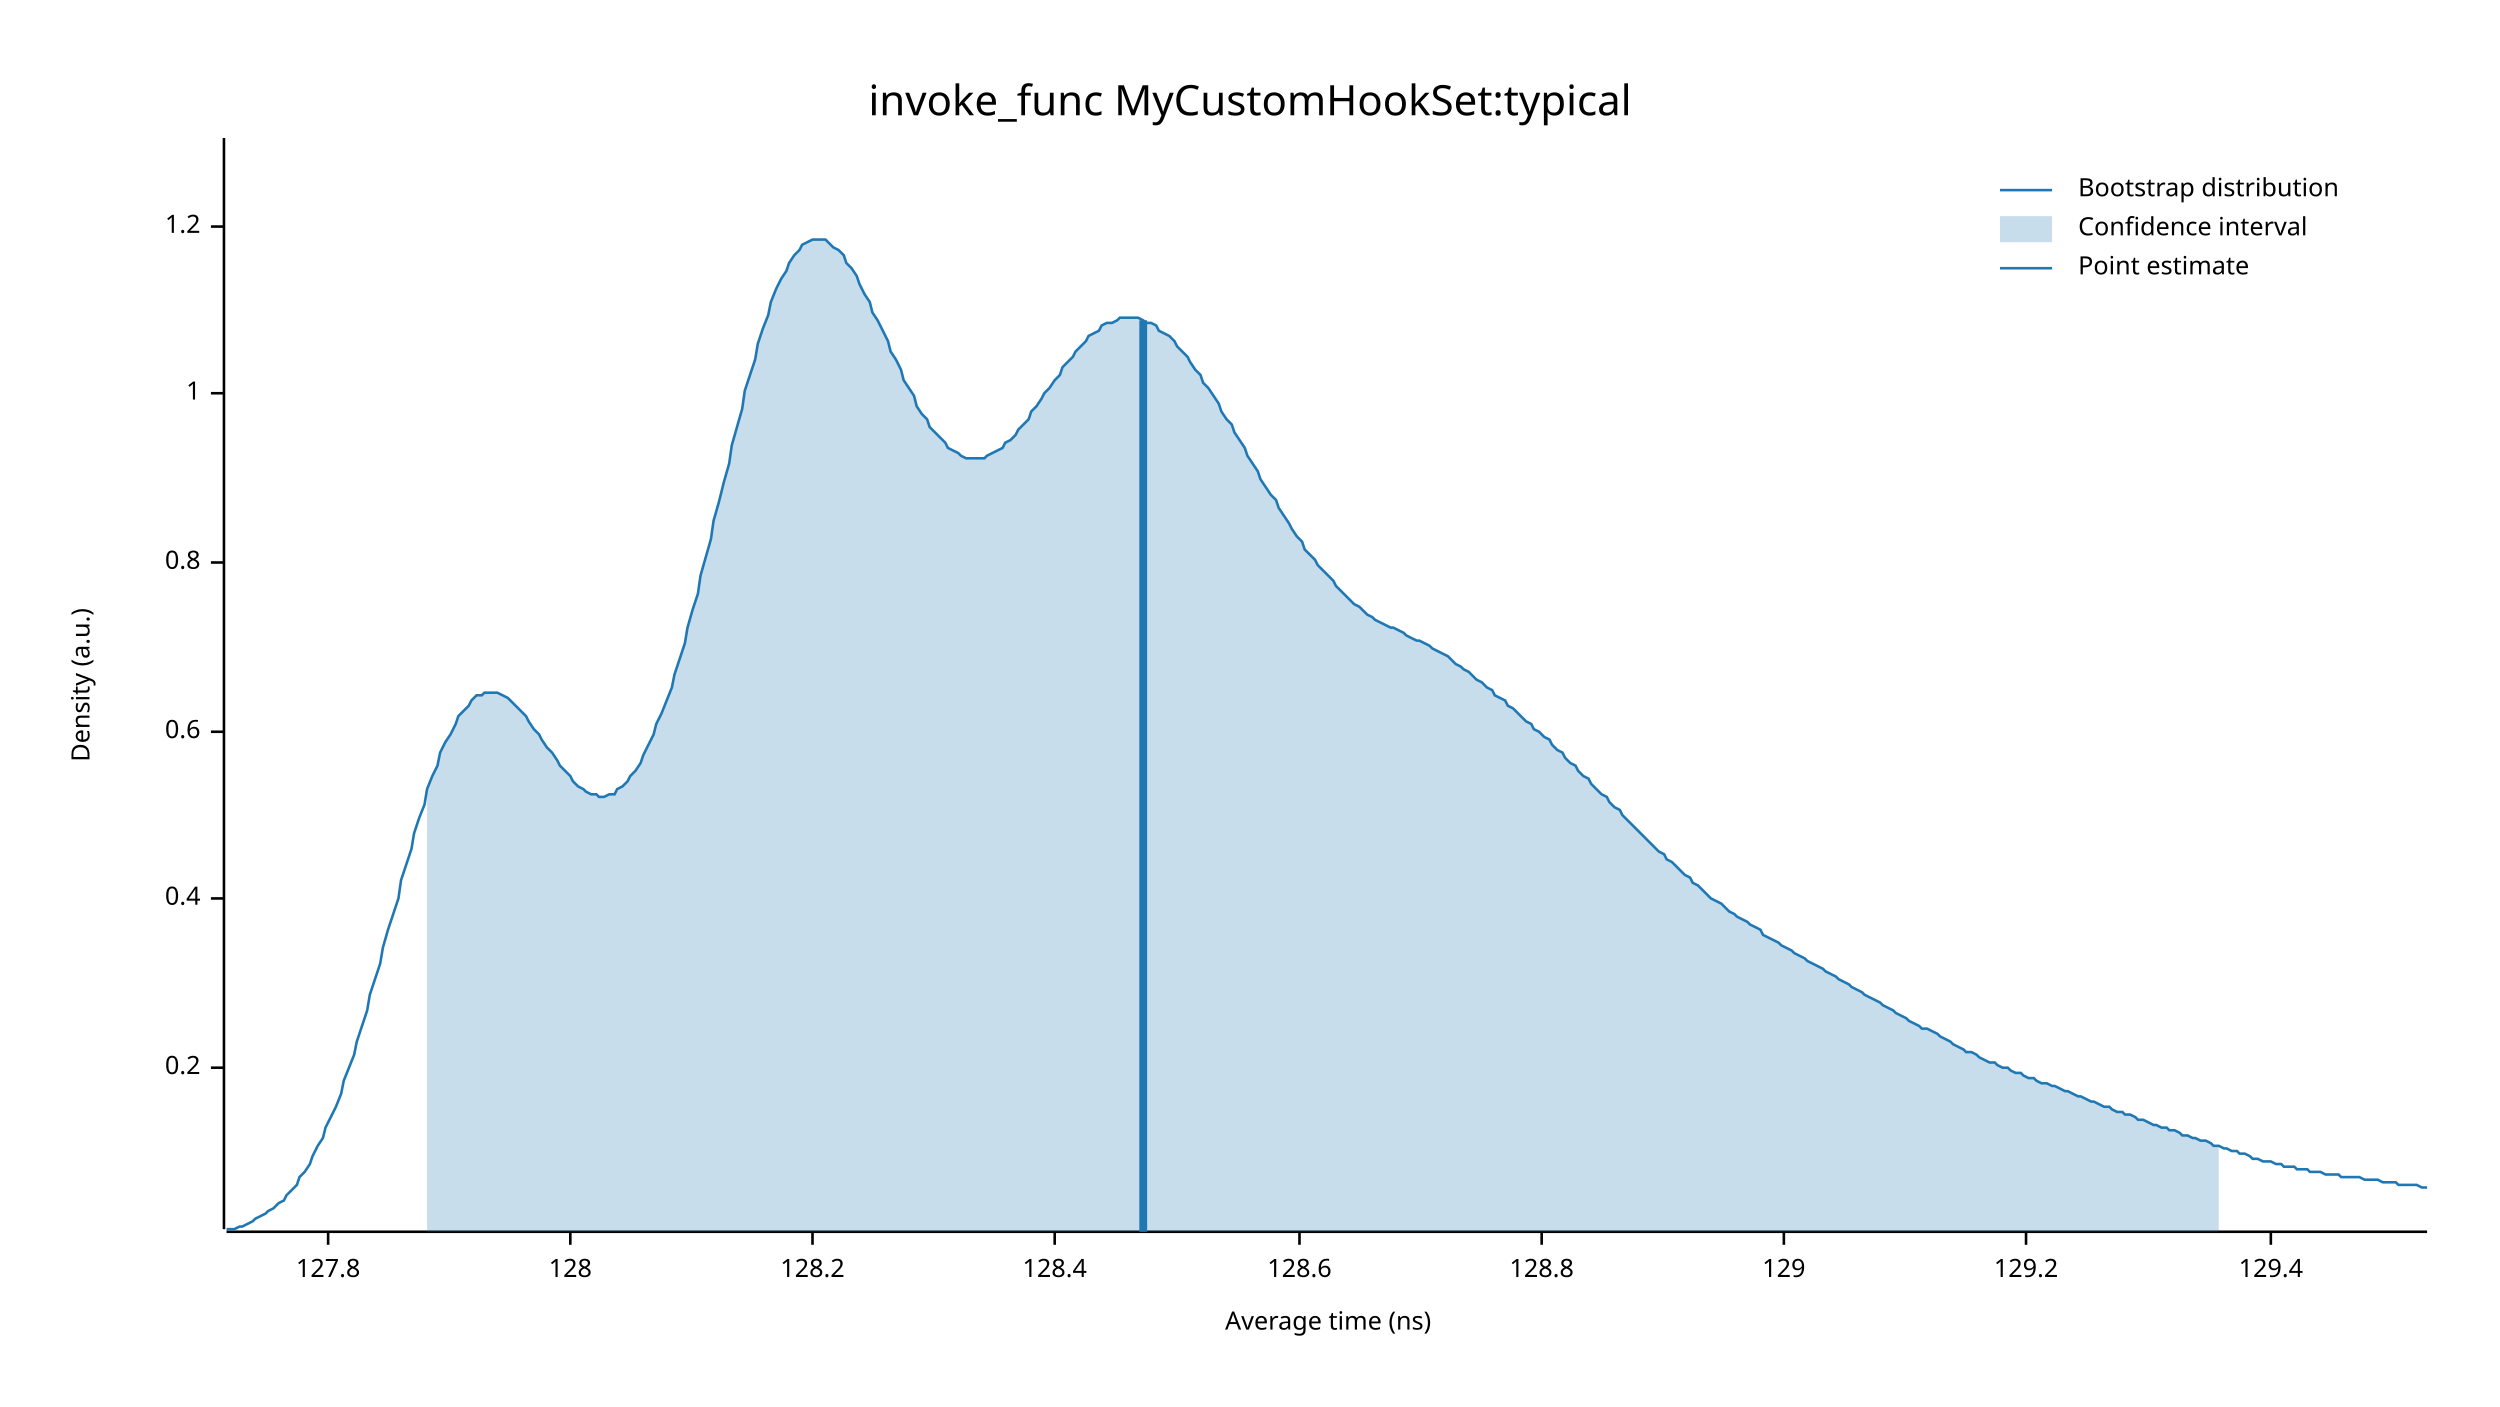
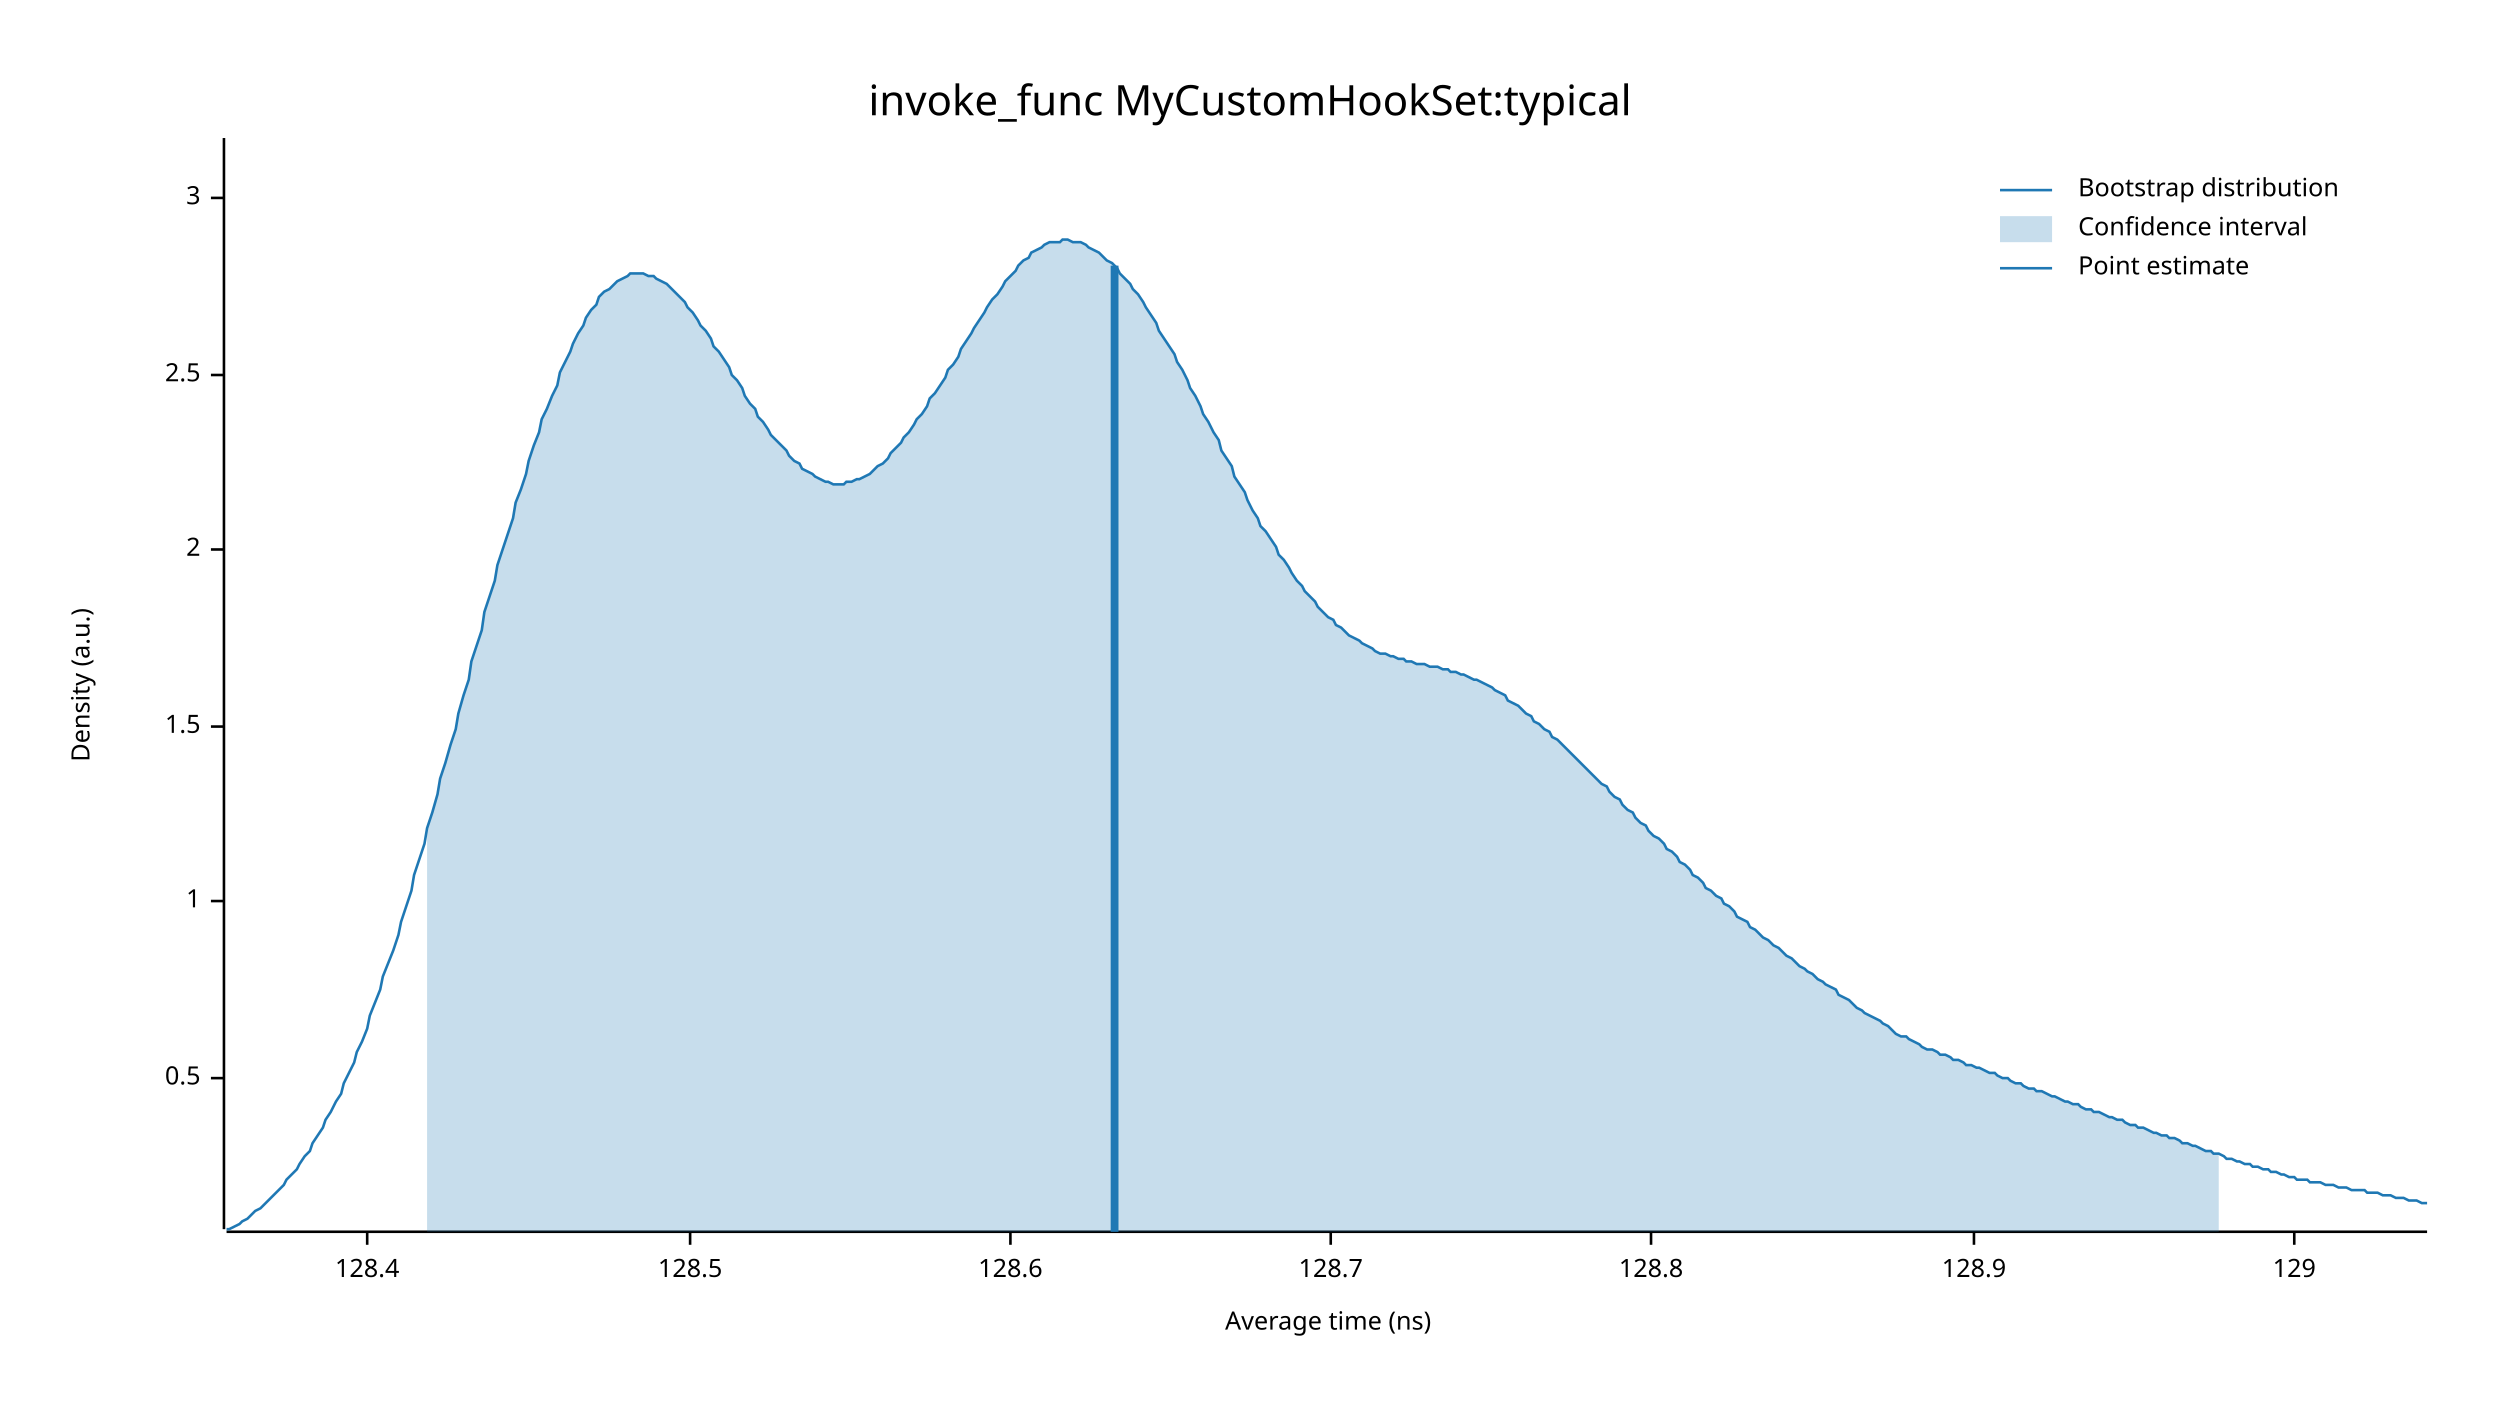
<svg xmlns="http://www.w3.org/2000/svg" width="960" height="540" viewBox="0 0 960 540">
  <text x="480" y="32" dy="0.76em" text-anchor="middle" font-family="sans-serif" font-size="16.129" opacity="1" fill="#000000">
invoke_func MyCustomHookSet:typical
</text>
  <text x="27" y="263" dy="0.76em" text-anchor="middle" font-family="sans-serif" font-size="9.677" opacity="1" fill="#000000" transform="rotate(270, 27, 263)">
Density (a.u.)
</text>
  <text x="510" y="513" dy="-0.5ex" text-anchor="middle" font-family="sans-serif" font-size="9.677" opacity="1" fill="#000000">
Average time (ns)
</text>
  <polyline fill="none" opacity="1" stroke="#000000" stroke-width="1" points="86,53 86,472 " />
-   <text x="77" y="410" dy="0.5ex" text-anchor="end" font-family="sans-serif" font-size="9.677" opacity="1" fill="#000000">
- 0.2
+   <text x="77" y="414" dy="0.5ex" text-anchor="end" font-family="sans-serif" font-size="9.677" opacity="1" fill="#000000">
+ 0.5
</text>
-   <polyline fill="none" opacity="1" stroke="#000000" stroke-width="1" points="81,410 86,410 " />
-   <text x="77" y="345" dy="0.5ex" text-anchor="end" font-family="sans-serif" font-size="9.677" opacity="1" fill="#000000">
- 0.4
- </text>
-   <polyline fill="none" opacity="1" stroke="#000000" stroke-width="1" points="81,345 86,345 " />
-   <text x="77" y="281" dy="0.5ex" text-anchor="end" font-family="sans-serif" font-size="9.677" opacity="1" fill="#000000">
- 0.6
- </text>
-   <polyline fill="none" opacity="1" stroke="#000000" stroke-width="1" points="81,281 86,281 " />
-   <text x="77" y="216" dy="0.5ex" text-anchor="end" font-family="sans-serif" font-size="9.677" opacity="1" fill="#000000">
- 0.8
- </text>
-   <polyline fill="none" opacity="1" stroke="#000000" stroke-width="1" points="81,216 86,216 " />
-   <text x="77" y="151" dy="0.5ex" text-anchor="end" font-family="sans-serif" font-size="9.677" opacity="1" fill="#000000">
+   <polyline fill="none" opacity="1" stroke="#000000" stroke-width="1" points="81,414 86,414 " />
+   <text x="77" y="346" dy="0.5ex" text-anchor="end" font-family="sans-serif" font-size="9.677" opacity="1" fill="#000000">
1
</text>
-   <polyline fill="none" opacity="1" stroke="#000000" stroke-width="1" points="81,151 86,151 " />
-   <text x="77" y="87" dy="0.5ex" text-anchor="end" font-family="sans-serif" font-size="9.677" opacity="1" fill="#000000">
- 1.2
+   <polyline fill="none" opacity="1" stroke="#000000" stroke-width="1" points="81,346 86,346 " />
+   <text x="77" y="279" dy="0.5ex" text-anchor="end" font-family="sans-serif" font-size="9.677" opacity="1" fill="#000000">
+ 1.5
</text>
-   <polyline fill="none" opacity="1" stroke="#000000" stroke-width="1" points="81,87 86,87 " />
+   <polyline fill="none" opacity="1" stroke="#000000" stroke-width="1" points="81,279 86,279 " />
+   <text x="77" y="211" dy="0.5ex" text-anchor="end" font-family="sans-serif" font-size="9.677" opacity="1" fill="#000000">
+ 2
+ </text>
+   <polyline fill="none" opacity="1" stroke="#000000" stroke-width="1" points="81,211 86,211 " />
+   <text x="77" y="144" dy="0.5ex" text-anchor="end" font-family="sans-serif" font-size="9.677" opacity="1" fill="#000000">
+ 2.5
+ </text>
+   <polyline fill="none" opacity="1" stroke="#000000" stroke-width="1" points="81,144 86,144 " />
+   <text x="77" y="76" dy="0.5ex" text-anchor="end" font-family="sans-serif" font-size="9.677" opacity="1" fill="#000000">
+ 3
+ </text>
+   <polyline fill="none" opacity="1" stroke="#000000" stroke-width="1" points="81,76 86,76 " />
  <polyline fill="none" opacity="1" stroke="#000000" stroke-width="1" points="87,473 932,473 " />
-   <text x="126" y="483" dy="0.76em" text-anchor="middle" font-family="sans-serif" font-size="9.677" opacity="1" fill="#000000">
- 127.8
- </text>
-   <polyline fill="none" opacity="1" stroke="#000000" stroke-width="1" points="126,473 126,478 " />
-   <text x="219" y="483" dy="0.76em" text-anchor="middle" font-family="sans-serif" font-size="9.677" opacity="1" fill="#000000">
- 128
- </text>
-   <polyline fill="none" opacity="1" stroke="#000000" stroke-width="1" points="219,473 219,478 " />
-   <text x="312" y="483" dy="0.76em" text-anchor="middle" font-family="sans-serif" font-size="9.677" opacity="1" fill="#000000">
- 128.2
- </text>
-   <polyline fill="none" opacity="1" stroke="#000000" stroke-width="1" points="312,473 312,478 " />
-   <text x="405" y="483" dy="0.76em" text-anchor="middle" font-family="sans-serif" font-size="9.677" opacity="1" fill="#000000">
+   <text x="141" y="483" dy="0.76em" text-anchor="middle" font-family="sans-serif" font-size="9.677" opacity="1" fill="#000000">
128.4
</text>
-   <polyline fill="none" opacity="1" stroke="#000000" stroke-width="1" points="405,473 405,478 " />
-   <text x="499" y="483" dy="0.76em" text-anchor="middle" font-family="sans-serif" font-size="9.677" opacity="1" fill="#000000">
+   <polyline fill="none" opacity="1" stroke="#000000" stroke-width="1" points="141,473 141,478 " />
+   <text x="265" y="483" dy="0.76em" text-anchor="middle" font-family="sans-serif" font-size="9.677" opacity="1" fill="#000000">
+ 128.5
+ </text>
+   <polyline fill="none" opacity="1" stroke="#000000" stroke-width="1" points="265,473 265,478 " />
+   <text x="388" y="483" dy="0.76em" text-anchor="middle" font-family="sans-serif" font-size="9.677" opacity="1" fill="#000000">
128.6
</text>
-   <polyline fill="none" opacity="1" stroke="#000000" stroke-width="1" points="499,473 499,478 " />
-   <text x="592" y="483" dy="0.76em" text-anchor="middle" font-family="sans-serif" font-size="9.677" opacity="1" fill="#000000">
+   <polyline fill="none" opacity="1" stroke="#000000" stroke-width="1" points="388,473 388,478 " />
+   <text x="511" y="483" dy="0.76em" text-anchor="middle" font-family="sans-serif" font-size="9.677" opacity="1" fill="#000000">
+ 128.7
+ </text>
+   <polyline fill="none" opacity="1" stroke="#000000" stroke-width="1" points="511,473 511,478 " />
+   <text x="634" y="483" dy="0.76em" text-anchor="middle" font-family="sans-serif" font-size="9.677" opacity="1" fill="#000000">
128.8
</text>
-   <polyline fill="none" opacity="1" stroke="#000000" stroke-width="1" points="592,473 592,478 " />
-   <text x="685" y="483" dy="0.76em" text-anchor="middle" font-family="sans-serif" font-size="9.677" opacity="1" fill="#000000">
+   <polyline fill="none" opacity="1" stroke="#000000" stroke-width="1" points="634,473 634,478 " />
+   <text x="758" y="483" dy="0.76em" text-anchor="middle" font-family="sans-serif" font-size="9.677" opacity="1" fill="#000000">
+ 128.9
+ </text>
+   <polyline fill="none" opacity="1" stroke="#000000" stroke-width="1" points="758,473 758,478 " />
+   <text x="881" y="483" dy="0.76em" text-anchor="middle" font-family="sans-serif" font-size="9.677" opacity="1" fill="#000000">
129
</text>
-   <polyline fill="none" opacity="1" stroke="#000000" stroke-width="1" points="685,473 685,478 " />
-   <text x="778" y="483" dy="0.76em" text-anchor="middle" font-family="sans-serif" font-size="9.677" opacity="1" fill="#000000">
- 129.2
- </text>
-   <polyline fill="none" opacity="1" stroke="#000000" stroke-width="1" points="778,473 778,478 " />
-   <text x="872" y="483" dy="0.76em" text-anchor="middle" font-family="sans-serif" font-size="9.677" opacity="1" fill="#000000">
- 129.4
- </text>
-   <polyline fill="none" opacity="1" stroke="#000000" stroke-width="1" points="872,473 872,478 " />
-   <polyline fill="none" opacity="1" stroke="#1F78B4" stroke-width="1" points="87,472 88,472 90,472 92,471 93,471 95,470 97,469 98,468 100,467 102,466 103,465 105,464 107,462 109,461 110,459 112,457 114,455 115,452 117,450 119,447 120,444 122,440 124,437 125,433 127,429 129,425 131,420 132,415 134,410 136,405 137,400 139,394 141,388 142,382 144,376 146,370 147,364 149,357 151,351 153,345 154,338 156,332 158,326 159,320 161,314 163,309 164,303 166,298 168,294 169,289 171,285 173,282 175,278 176,275 178,273 180,271 181,269 183,267 185,267 186,266 188,266 190,266 191,266 193,267 195,268 197,270 198,271 200,273 202,275 203,277 205,280 207,282 208,284 210,287 212,289 214,292 215,294 217,296 219,298 220,300 222,302 224,303 225,304 227,305 229,305 230,306 232,306 234,305 236,305 237,303 239,302 241,300 242,298 244,296 246,293 247,290 249,286 251,282 252,278 254,274 256,269 258,264 259,259 261,253 263,247 264,241 266,234 268,228 269,221 271,214 273,207 274,200 276,193 278,185 280,178 281,171 283,164 285,157 286,150 288,144 290,138 291,132 293,126 295,121 296,116 298,111 300,107 302,104 303,101 305,98 307,96 308,94 310,93 312,92 313,92 315,92 317,92 318,93 320,95 322,96 324,98 325,101 327,103 329,106 330,109 332,113 334,116 335,120 337,123 339,127 341,131 342,135 344,138 346,142 347,146 349,149 351,152 352,156 354,159 356,161 357,164 359,166 361,168 363,170 364,172 366,173 368,174 369,175 371,176 373,176 374,176 376,176 378,176 379,175 381,174 383,173 385,172 386,170 388,169 390,167 391,165 393,163 395,161 396,158 398,156 400,153 401,151 403,149 405,146 407,144 408,141 410,139 412,137 413,135 415,133 417,131 418,129 420,128 422,127 423,125 425,124 427,124 429,123 430,122 432,122 434,122 435,122 437,122 439,123 440,124 442,124 444,125 445,127 447,128 449,129 451,131 452,133 454,135 456,137 457,139 459,142 461,144 462,147 464,149 466,152 468,155 469,158 471,161 473,163 474,166 476,169 478,172 479,175 481,178 483,181 484,184 486,187 488,190 490,192 491,195 493,198 495,201 496,203 498,206 500,208 501,211 503,213 505,215 506,217 508,219 510,221 512,223 513,225 515,227 517,229 518,230 520,232 522,233 523,234 525,236 527,237 528,238 530,239 532,240 534,241 535,241 537,242 539,243 540,244 542,245 544,246 545,246 547,247 549,248 550,249 552,250 554,251 556,252 557,253 559,255 561,256 562,257 564,258 566,260 567,261 569,262 571,264 573,265 574,267 576,268 578,269 579,271 581,272 583,274 584,275 586,277 588,278 589,280 591,281 593,283 595,284 596,286 598,288 600,289 601,291 603,293 605,294 606,296 608,298 610,299 611,301 613,303 615,305 617,306 618,308 620,310 622,311 623,313 625,315 627,317 628,318 630,320 632,322 633,323 635,325 637,327 639,328 640,330 642,331 644,333 645,334 647,336 649,337 650,339 652,340 654,342 655,343 657,345 659,346 661,347 662,348 664,350 666,351 667,352 669,353 671,354 672,355 674,356 676,357 677,359 679,360 681,361 683,362 684,363 686,364 688,365 689,366 691,367 693,368 694,369 696,370 698,371 700,372 701,373 703,374 705,375 706,376 708,377 710,378 711,379 713,380 715,381 716,382 718,383 720,384 722,385 723,386 725,387 727,388 728,389 730,390 732,391 733,392 735,393 737,394 738,395 740,395 742,396 744,397 745,398 747,399 749,400 750,401 752,402 754,403 755,404 757,404 759,405 760,406 762,407 764,408 766,408 767,409 769,410 771,410 772,411 774,412 776,412 777,413 779,414 781,414 782,415 784,416 786,416 788,417 789,417 791,418 793,419 794,419 796,420 798,421 799,421 801,422 803,423 804,423 806,424 808,425 810,425 811,426 813,427 815,427 816,428 818,428 820,429 821,430 823,430 825,431 827,432 828,432 830,433 832,433 833,434 835,434 837,435 838,436 840,436 842,437 843,437 845,438 847,438 849,439 850,440 852,440 854,441 855,441 857,442 859,442 860,443 862,443 864,444 865,445 867,445 869,446 871,446 872,446 874,447 876,447 877,448 879,448 881,448 882,449 884,449 886,449 887,450 889,450 891,450 893,451 894,451 896,451 898,451 899,452 901,452 903,452 904,452 906,452 908,453 909,453 911,453 913,453 915,454 916,454 918,454 920,454 921,455 923,455 925,455 926,455 928,455 930,456 932,456 " />
-   <polygon opacity="0.25" fill="#1F78B4" points="164,303 166,298 168,294 169,289 171,285 173,282 175,278 176,275 178,273 180,271 181,269 183,267 185,267 186,266 188,266 190,266 191,266 193,267 195,268 197,270 198,271 200,273 202,275 203,277 205,280 207,282 208,284 210,287 212,289 214,292 215,294 217,296 219,298 220,300 222,302 224,303 225,304 227,305 229,305 230,306 232,306 234,305 236,305 237,303 239,302 241,300 242,298 244,296 246,293 247,290 249,286 251,282 252,278 254,274 256,269 258,264 259,259 261,253 263,247 264,241 266,234 268,228 269,221 271,214 273,207 274,200 276,193 278,185 280,178 281,171 283,164 285,157 286,150 288,144 290,138 291,132 293,126 295,121 296,116 298,111 300,107 302,104 303,101 305,98 307,96 308,94 310,93 312,92 313,92 315,92 317,92 318,93 320,95 322,96 324,98 325,101 327,103 329,106 330,109 332,113 334,116 335,120 337,123 339,127 341,131 342,135 344,138 346,142 347,146 349,149 351,152 352,156 354,159 356,161 357,164 359,166 361,168 363,170 364,172 366,173 368,174 369,175 371,176 373,176 374,176 376,176 378,176 379,175 381,174 383,173 385,172 386,170 388,169 390,167 391,165 393,163 395,161 396,158 398,156 400,153 401,151 403,149 405,146 407,144 408,141 410,139 412,137 413,135 415,133 417,131 418,129 420,128 422,127 423,125 425,124 427,124 429,123 430,122 432,122 434,122 435,122 437,122 439,123 440,124 442,124 444,125 445,127 447,128 449,129 451,131 452,133 454,135 456,137 457,139 459,142 461,144 462,147 464,149 466,152 468,155 469,158 471,161 473,163 474,166 476,169 478,172 479,175 481,178 483,181 484,184 486,187 488,190 490,192 491,195 493,198 495,201 496,203 498,206 500,208 501,211 503,213 505,215 506,217 508,219 510,221 512,223 513,225 515,227 517,229 518,230 520,232 522,233 523,234 525,236 527,237 528,238 530,239 532,240 534,241 535,241 537,242 539,243 540,244 542,245 544,246 545,246 547,247 549,248 550,249 552,250 554,251 556,252 557,253 559,255 561,256 562,257 564,258 566,260 567,261 569,262 571,264 573,265 574,267 576,268 578,269 579,271 581,272 583,274 584,275 586,277 588,278 589,280 591,281 593,283 595,284 596,286 598,288 600,289 601,291 603,293 605,294 606,296 608,298 610,299 611,301 613,303 615,305 617,306 618,308 620,310 622,311 623,313 625,315 627,317 628,318 630,320 632,322 633,323 635,325 637,327 639,328 640,330 642,331 644,333 645,334 647,336 649,337 650,339 652,340 654,342 655,343 657,345 659,346 661,347 662,348 664,350 666,351 667,352 669,353 671,354 672,355 674,356 676,357 677,359 679,360 681,361 683,362 684,363 686,364 688,365 689,366 691,367 693,368 694,369 696,370 698,371 700,372 701,373 703,374 705,375 706,376 708,377 710,378 711,379 713,380 715,381 716,382 718,383 720,384 722,385 723,386 725,387 727,388 728,389 730,390 732,391 733,392 735,393 737,394 738,395 740,395 742,396 744,397 745,398 747,399 749,400 750,401 752,402 754,403 755,404 757,404 759,405 760,406 762,407 764,408 766,408 767,409 769,410 771,410 772,411 774,412 776,412 777,413 779,414 781,414 782,415 784,416 786,416 788,417 789,417 791,418 793,419 794,419 796,420 798,421 799,421 801,422 803,423 804,423 806,424 808,425 810,425 811,426 813,427 815,427 816,428 818,428 820,429 821,430 823,430 825,431 827,432 828,432 830,433 832,433 833,434 835,434 837,435 838,436 840,436 842,437 843,437 845,438 847,438 849,439 850,440 852,440 852,473 164,473 " />
-   <polyline fill="none" opacity="1" stroke="#1F78B4" stroke-width="3" points="439,473 439,123 " />
+   <polyline fill="none" opacity="1" stroke="#000000" stroke-width="1" points="881,473 881,478 " />
+   <polyline fill="none" opacity="1" stroke="#1F78B4" stroke-width="1" points="87,472 88,472 90,471 92,470 93,469 95,468 97,466 98,465 100,464 102,462 103,461 105,459 107,457 109,455 110,453 112,451 114,449 115,447 117,444 119,442 120,439 122,436 124,433 125,430 127,427 129,423 131,420 132,416 134,412 136,408 137,404 139,400 141,395 142,390 144,385 146,380 147,375 149,370 151,365 153,359 154,354 156,348 158,342 159,336 161,330 163,324 164,318 166,312 168,305 169,299 171,293 173,286 175,280 176,274 178,267 180,261 181,254 183,248 185,242 186,235 188,229 190,223 191,217 193,211 195,205 197,199 198,193 200,188 202,182 203,177 205,171 207,166 208,161 210,157 212,152 214,148 215,143 217,139 219,135 220,132 222,128 224,125 225,122 227,119 229,117 230,114 232,112 234,111 236,109 237,108 239,107 241,106 242,105 244,105 246,105 247,105 249,106 251,106 252,107 254,108 256,109 258,111 259,112 261,114 263,116 264,118 266,120 268,123 269,125 271,127 273,130 274,133 276,135 278,138 280,141 281,144 283,146 285,149 286,152 288,155 290,157 291,160 293,162 295,165 296,167 298,169 300,171 302,173 303,175 305,177 307,178 308,180 310,181 312,182 313,183 315,184 317,185 318,185 320,186 322,186 324,186 325,185 327,185 329,184 330,184 332,183 334,182 335,181 337,179 339,178 341,176 342,174 344,172 346,170 347,168 349,166 351,163 352,161 354,159 356,156 357,153 359,151 361,148 363,145 364,142 366,140 368,137 369,134 371,131 373,128 374,126 376,123 378,120 379,118 381,115 383,113 385,110 386,108 388,106 390,104 391,102 393,100 395,99 396,97 398,96 400,95 401,94 403,93 405,93 407,93 408,92 410,92 412,93 413,93 415,93 417,94 418,95 420,96 422,97 423,98 425,100 427,101 429,103 430,105 432,107 434,109 435,111 437,113 439,116 440,118 442,121 444,124 445,127 447,130 449,133 451,136 452,139 454,142 456,146 457,149 459,152 461,156 462,159 464,162 466,166 468,169 469,173 471,176 473,179 474,183 476,186 478,189 479,192 481,196 483,199 484,202 486,204 488,207 490,210 491,213 493,215 495,218 496,220 498,223 500,225 501,227 503,229 505,231 506,233 508,235 510,237 512,238 513,240 515,241 517,243 518,244 520,245 522,246 523,247 525,248 527,249 528,250 530,251 532,251 534,252 535,252 537,253 539,253 540,254 542,254 544,255 545,255 547,255 549,256 550,256 552,256 554,257 556,257 557,258 559,258 561,259 562,259 564,260 566,261 567,261 569,262 571,263 573,264 574,265 576,266 578,267 579,269 581,270 583,271 584,272 586,274 588,275 589,277 591,278 593,280 595,281 596,283 598,284 600,286 601,287 603,289 605,291 606,292 608,294 610,296 611,297 613,299 615,301 617,302 618,304 620,306 622,307 623,309 625,311 627,312 628,314 630,316 632,317 633,319 635,321 637,322 639,324 640,326 642,327 644,329 645,331 647,332 649,334 650,336 652,337 654,339 655,341 657,342 659,344 661,345 662,347 664,348 666,350 667,352 669,353 671,354 672,356 674,357 676,359 677,360 679,361 681,363 683,364 684,365 686,367 688,368 689,369 691,371 693,372 694,373 696,374 698,376 700,377 701,378 703,379 705,380 706,382 708,383 710,384 711,385 713,387 715,388 716,389 718,390 720,391 722,392 723,393 725,394 727,396 728,397 730,398 732,398 733,399 735,400 737,401 738,402 740,403 742,403 744,404 745,405 747,405 749,406 750,407 752,407 754,408 755,409 757,409 759,410 760,410 762,411 764,412 766,412 767,413 769,414 771,414 772,415 774,416 776,416 777,417 779,418 781,418 782,419 784,419 786,420 788,421 789,421 791,422 793,423 794,423 796,424 798,424 799,425 801,426 803,426 804,427 806,427 808,428 810,429 811,429 813,430 815,430 816,431 818,432 820,432 821,433 823,433 825,434 827,435 828,435 830,436 832,436 833,437 835,437 837,438 838,439 840,439 842,440 843,440 845,441 847,442 849,442 850,443 852,443 854,444 855,445 857,445 859,446 860,446 862,447 864,447 865,448 867,448 869,449 871,449 872,450 874,450 876,451 877,451 879,452 881,452 882,453 884,453 886,453 887,454 889,454 891,454 893,455 894,455 896,455 898,456 899,456 901,456 903,457 904,457 906,457 908,457 909,458 911,458 913,458 915,459 916,459 918,459 920,460 921,460 923,460 925,461 926,461 928,461 930,462 932,462 " />
+   <polygon opacity="0.25" fill="#1F78B4" points="164,318 166,312 168,305 169,299 171,293 173,286 175,280 176,274 178,267 180,261 181,254 183,248 185,242 186,235 188,229 190,223 191,217 193,211 195,205 197,199 198,193 200,188 202,182 203,177 205,171 207,166 208,161 210,157 212,152 214,148 215,143 217,139 219,135 220,132 222,128 224,125 225,122 227,119 229,117 230,114 232,112 234,111 236,109 237,108 239,107 241,106 242,105 244,105 246,105 247,105 249,106 251,106 252,107 254,108 256,109 258,111 259,112 261,114 263,116 264,118 266,120 268,123 269,125 271,127 273,130 274,133 276,135 278,138 280,141 281,144 283,146 285,149 286,152 288,155 290,157 291,160 293,162 295,165 296,167 298,169 300,171 302,173 303,175 305,177 307,178 308,180 310,181 312,182 313,183 315,184 317,185 318,185 320,186 322,186 324,186 325,185 327,185 329,184 330,184 332,183 334,182 335,181 337,179 339,178 341,176 342,174 344,172 346,170 347,168 349,166 351,163 352,161 354,159 356,156 357,153 359,151 361,148 363,145 364,142 366,140 368,137 369,134 371,131 373,128 374,126 376,123 378,120 379,118 381,115 383,113 385,110 386,108 388,106 390,104 391,102 393,100 395,99 396,97 398,96 400,95 401,94 403,93 405,93 407,93 408,92 410,92 412,93 413,93 415,93 417,94 418,95 420,96 422,97 423,98 425,100 427,101 429,103 430,105 432,107 434,109 435,111 437,113 439,116 440,118 442,121 444,124 445,127 447,130 449,133 451,136 452,139 454,142 456,146 457,149 459,152 461,156 462,159 464,162 466,166 468,169 469,173 471,176 473,179 474,183 476,186 478,189 479,192 481,196 483,199 484,202 486,204 488,207 490,210 491,213 493,215 495,218 496,220 498,223 500,225 501,227 503,229 505,231 506,233 508,235 510,237 512,238 513,240 515,241 517,243 518,244 520,245 522,246 523,247 525,248 527,249 528,250 530,251 532,251 534,252 535,252 537,253 539,253 540,254 542,254 544,255 545,255 547,255 549,256 550,256 552,256 554,257 556,257 557,258 559,258 561,259 562,259 564,260 566,261 567,261 569,262 571,263 573,264 574,265 576,266 578,267 579,269 581,270 583,271 584,272 586,274 588,275 589,277 591,278 593,280 595,281 596,283 598,284 600,286 601,287 603,289 605,291 606,292 608,294 610,296 611,297 613,299 615,301 617,302 618,304 620,306 622,307 623,309 625,311 627,312 628,314 630,316 632,317 633,319 635,321 637,322 639,324 640,326 642,327 644,329 645,331 647,332 649,334 650,336 652,337 654,339 655,341 657,342 659,344 661,345 662,347 664,348 666,350 667,352 669,353 671,354 672,356 674,357 676,359 677,360 679,361 681,363 683,364 684,365 686,367 688,368 689,369 691,371 693,372 694,373 696,374 698,376 700,377 701,378 703,379 705,380 706,382 708,383 710,384 711,385 713,387 715,388 716,389 718,390 720,391 722,392 723,393 725,394 727,396 728,397 730,398 732,398 733,399 735,400 737,401 738,402 740,403 742,403 744,404 745,405 747,405 749,406 750,407 752,407 754,408 755,409 757,409 759,410 760,410 762,411 764,412 766,412 767,413 769,414 771,414 772,415 774,416 776,416 777,417 779,418 781,418 782,419 784,419 786,420 788,421 789,421 791,422 793,423 794,423 796,424 798,424 799,425 801,426 803,426 804,427 806,427 808,428 810,429 811,429 813,430 815,430 816,431 818,432 820,432 821,433 823,433 825,434 827,435 828,435 830,436 832,436 833,437 835,437 837,438 838,439 840,439 842,440 843,440 845,441 847,442 849,442 850,443 852,443 852,473 164,473 " />
+   <polyline fill="none" opacity="1" stroke="#1F78B4" stroke-width="3" points="428,473 428,102 " />
  <text x="798" y="68" dy="0.76em" text-anchor="start" font-family="sans-serif" font-size="9.677" opacity="1" fill="#000000">
Bootstrap distribution
</text>
  <text x="798" y="83" dy="0.76em" text-anchor="start" font-family="sans-serif" font-size="9.677" opacity="1" fill="#000000">
Confidence interval
</text>
  <text x="798" y="98" dy="0.76em" text-anchor="start" font-family="sans-serif" font-size="9.677" opacity="1" fill="#000000">
Point estimate
</text>
  <polyline fill="none" opacity="1" stroke="#1F78B4" stroke-width="1" points="768,73 788,73 " />
  <rect x="768" y="83" width="20" height="10" opacity="0.25" fill="#1F78B4" stroke="none" />
  <polyline fill="none" opacity="1" stroke="#1F78B4" stroke-width="1" points="768,103 788,103 " />
</svg>
